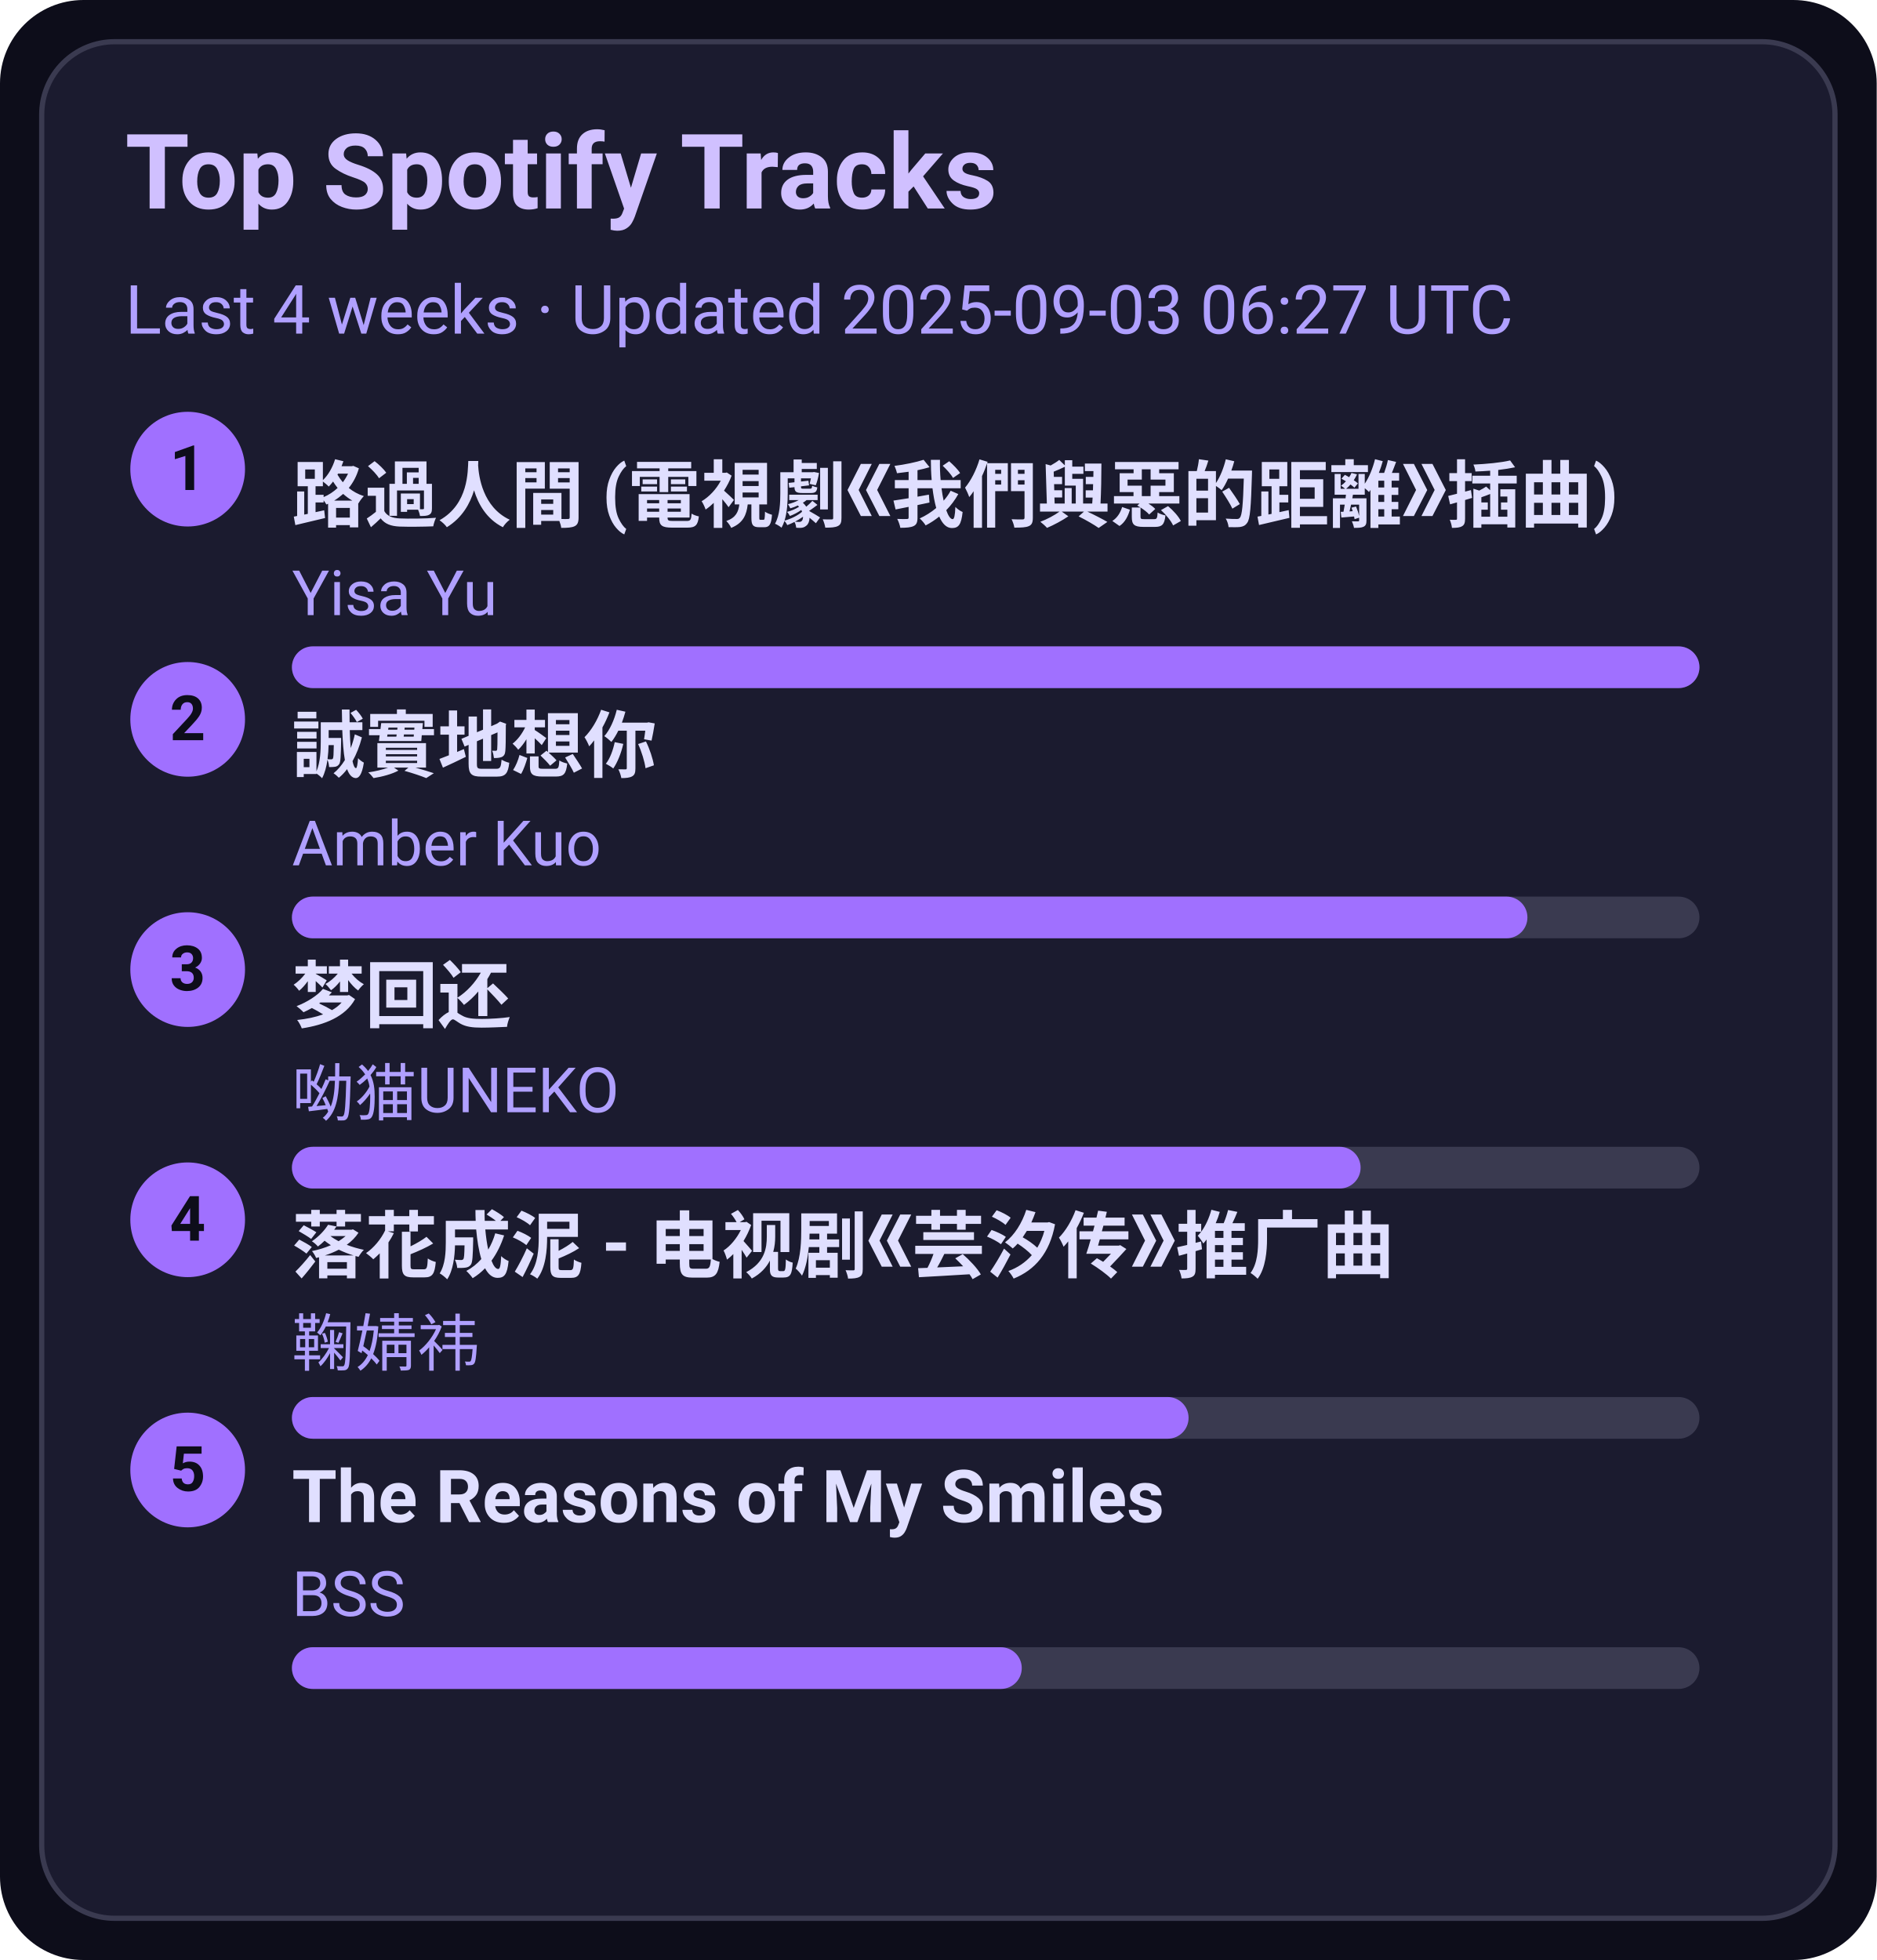
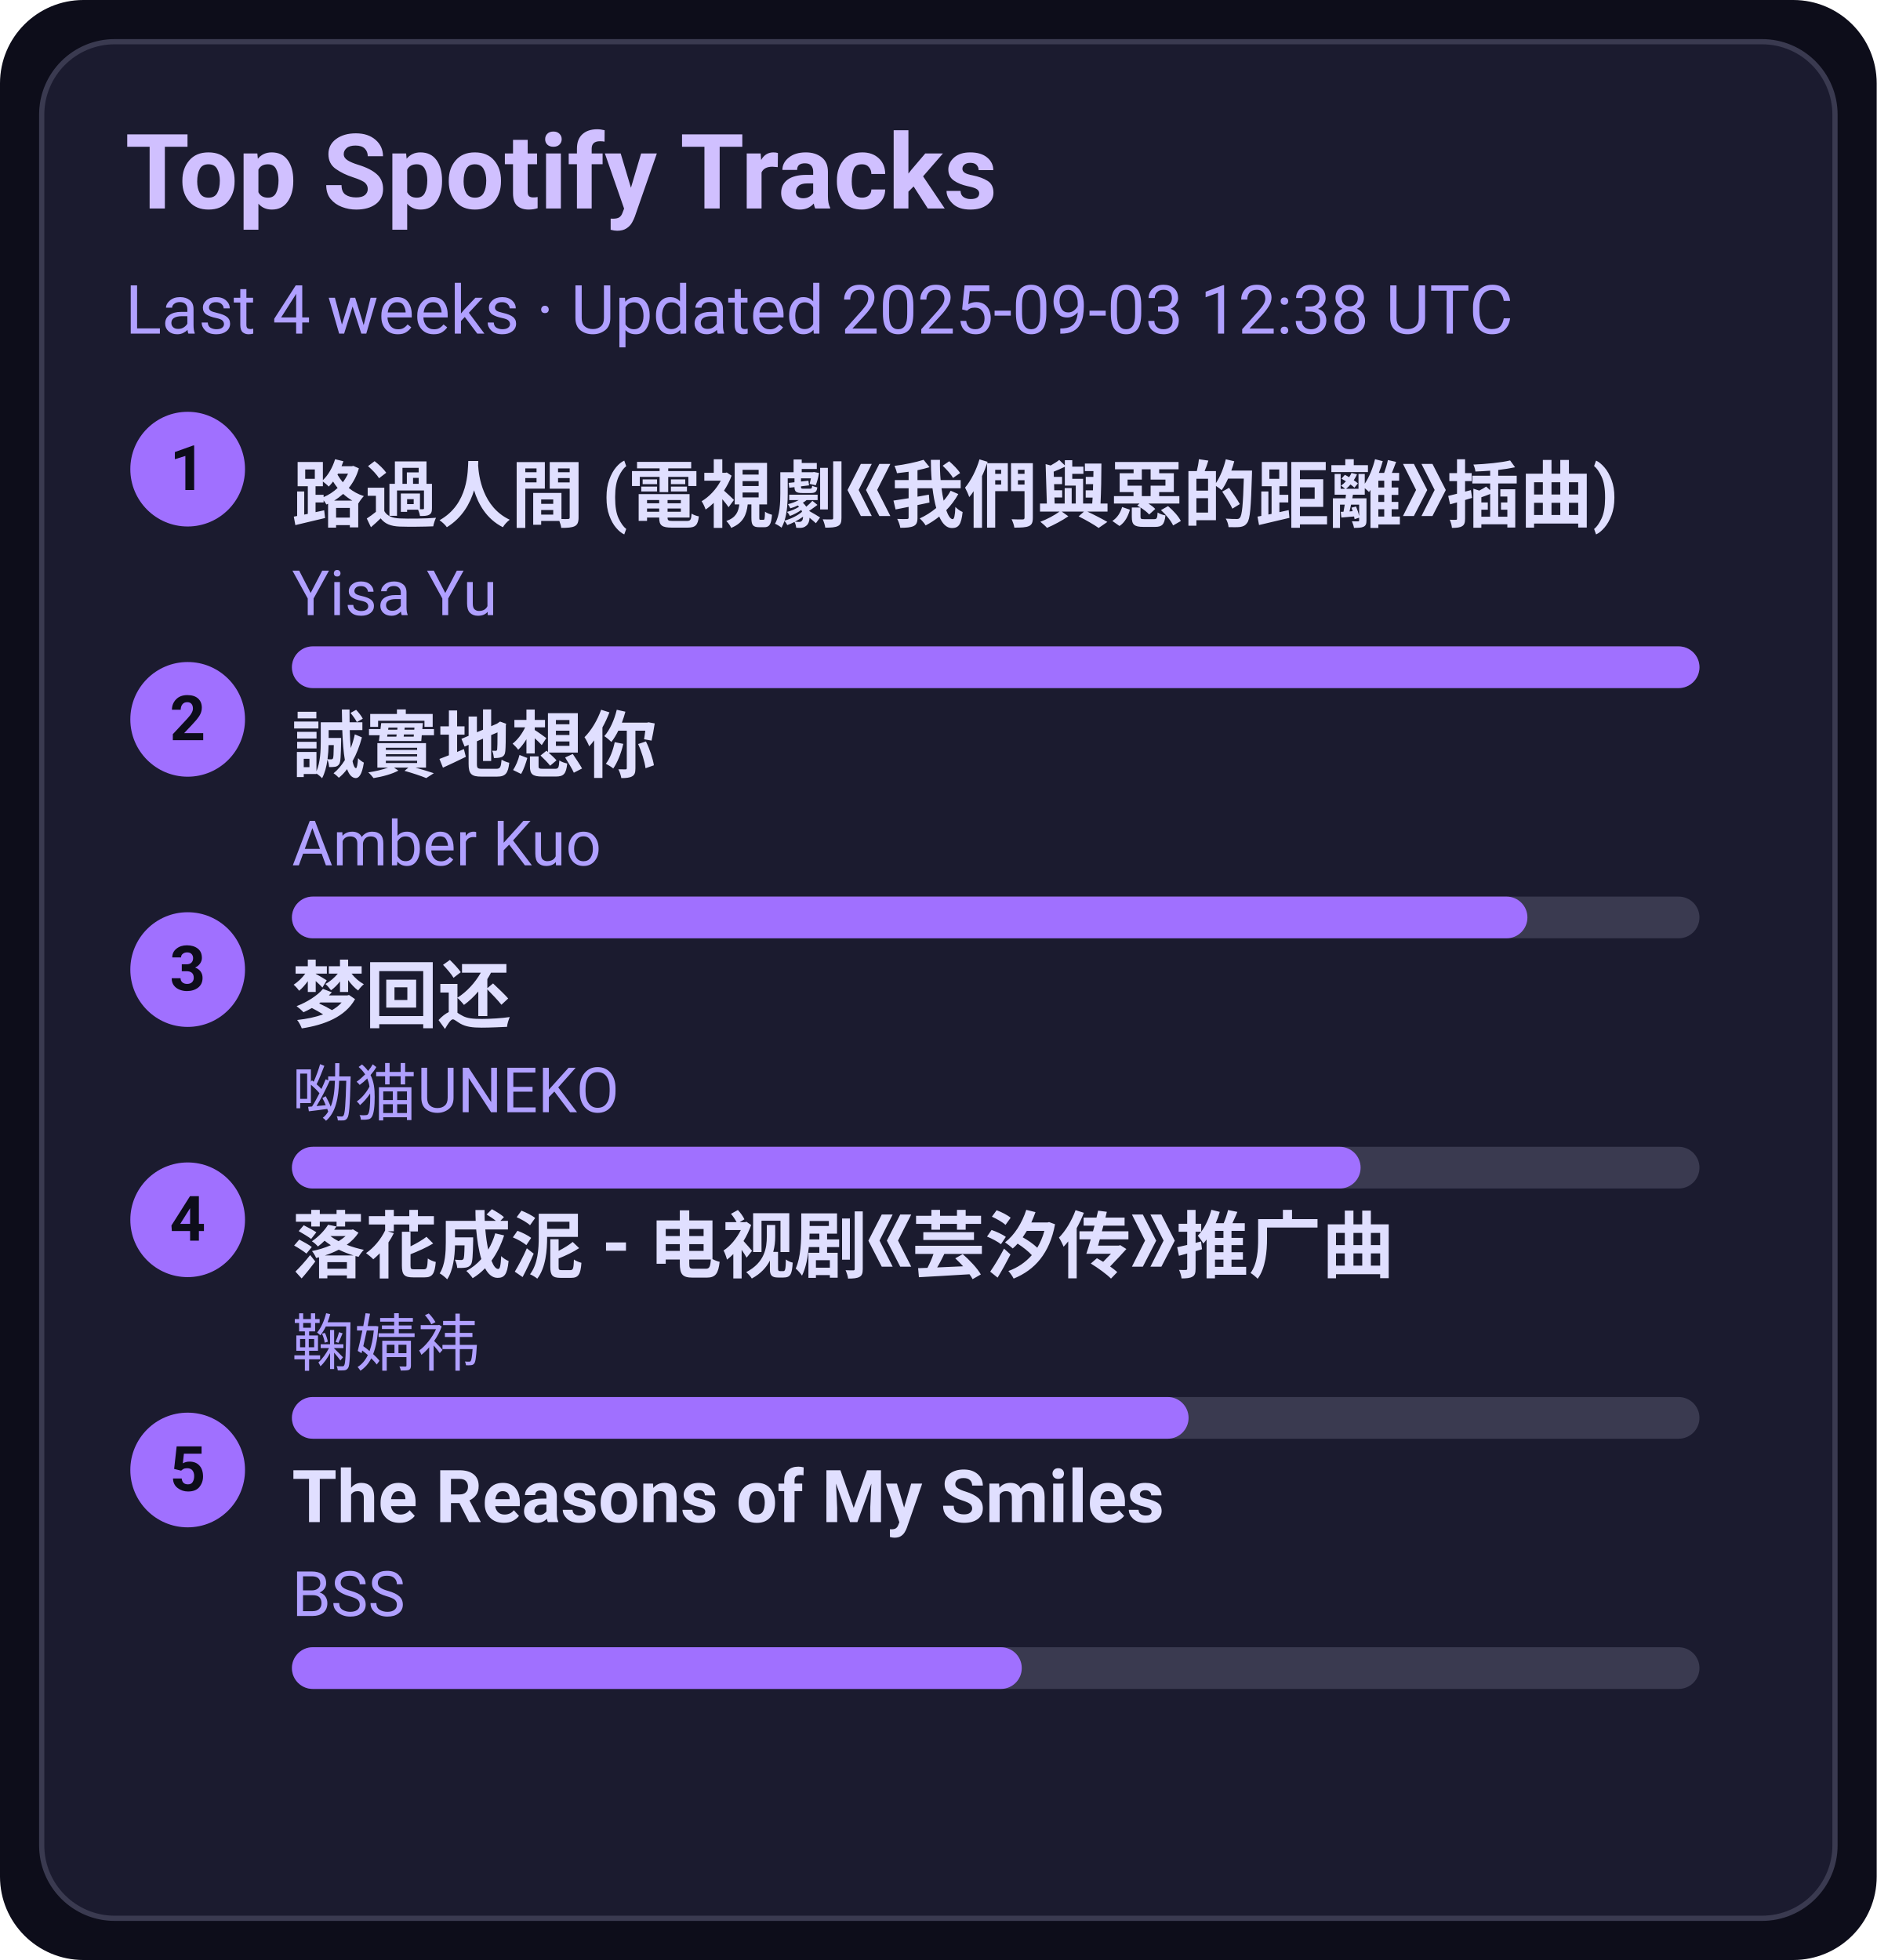
<svg xmlns="http://www.w3.org/2000/svg" width="360" height="376" viewBox="0 0 360 376">
  <style>text{font-family:-apple-system,BlinkMacSystemFont,Segoe UI,Roboto,Ubuntu,Helvetica Neue,Arial,Noto Sans,sans-serif}</style>
  <rect width="360" height="376" rx="16" fill="#0d0d1a" />
  <rect x="8" y="8" width="344" height="360" rx="14" fill="#1b1b2f" stroke="#3a3a50" />
  <text x="24" y="40" font-size="20" fill="#d0c0ff" font-weight="600">Top Spotify Tracks</text>
-   <text x="24" y="64" font-size="13" fill="#b0a0ff">Last 4 weeks · Updated 2025-09-03 06:27 UTC</text>
+   <text x="24" y="64" font-size="13" fill="#b0a0ff">Last 4 weeks · Updated 2025-09-03 12:38 UTC</text>
  <circle cx="36" cy="90" r="11" fill="#a070ff" />
  <text x="36" y="94" text-anchor="middle" font-size="12" fill="#0d0d1a" font-weight="700">1</text>
  <a href="https://open.spotify.com/track/1ZSleGniKMWNrWvK5cGALO" target="_blank" rel="noopener noreferrer">
    <text x="56" y="100" font-size="14" fill="#e0dfff" font-weight="600">路過人間 (電視劇《我們與惡的距離》插曲)</text>
  </a>
  <text x="56" y="118" font-size="12" fill="#b0a0ff">Yisa Yu</text>
  <rect x="56" y="124" width="270" height="8" rx="4" fill="#3a3a50" />
  <rect x="56" y="124" width="270" height="8" rx="4" fill="#a070ff" />
  <circle cx="36" cy="138" r="11" fill="#a070ff" />
  <text x="36" y="142" text-anchor="middle" font-size="12" fill="#0d0d1a" font-weight="700">2</text>
  <a href="https://open.spotify.com/track/1SPZzj8QzOwZoAGKXMGLGJ" target="_blank" rel="noopener noreferrer">
    <text x="56" y="148" font-size="14" fill="#e0dfff" font-weight="600">誠實地想你</text>
  </a>
  <text x="56" y="166" font-size="12" fill="#b0a0ff">Amber Kuo</text>
  <rect x="56" y="172" width="270" height="8" rx="4" fill="#3a3a50" />
  <rect x="56" y="172" width="237" height="8" rx="4" fill="#a070ff" />
  <circle cx="36" cy="186" r="11" fill="#a070ff" />
  <text x="36" y="190" text-anchor="middle" font-size="12" fill="#0d0d1a" font-weight="700">3</text>
  <a href="https://open.spotify.com/track/6jTK3YxlFysC8g0Ye9tbPK" target="_blank" rel="noopener noreferrer">
    <text x="56" y="196" font-size="14" fill="#e0dfff" font-weight="600">梦回还</text>
  </a>
  <text x="56" y="214" font-size="12" fill="#b0a0ff">呦猫UNEKO</text>
  <rect x="56" y="220" width="270" height="8" rx="4" fill="#3a3a50" />
  <rect x="56" y="220" width="205" height="8" rx="4" fill="#a070ff" />
  <circle cx="36" cy="234" r="11" fill="#a070ff" />
  <text x="36" y="238" text-anchor="middle" font-size="12" fill="#0d0d1a" font-weight="700">4</text>
  <a href="https://open.spotify.com/track/3kOZsJz3crGIWWHeoCNa0O" target="_blank" rel="noopener noreferrer">
    <text x="56" y="244" font-size="14" fill="#e0dfff" font-weight="600">落花成泥 - 电视剧《芸汐传》推广曲</text>
  </a>
  <text x="56" y="262" font-size="12" fill="#b0a0ff">鞠婧祎</text>
  <rect x="56" y="268" width="270" height="8" rx="4" fill="#3a3a50" />
  <rect x="56" y="268" width="172" height="8" rx="4" fill="#a070ff" />
  <circle cx="36" cy="282" r="11" fill="#a070ff" />
  <text x="36" y="286" text-anchor="middle" font-size="12" fill="#0d0d1a" font-weight="700">5</text>
  <a href="https://open.spotify.com/track/1amowbJ9HHFFSFdg2ubM7G" target="_blank" rel="noopener noreferrer">
    <text x="56" y="292" font-size="14" fill="#e0dfff" font-weight="600">The Reasons of My Smiles</text>
  </a>
  <text x="56" y="310" font-size="12" fill="#b0a0ff">BSS</text>
  <rect x="56" y="316" width="270" height="8" rx="4" fill="#3a3a50" />
  <rect x="56" y="316" width="140" height="8" rx="4" fill="#a070ff" />
</svg>
